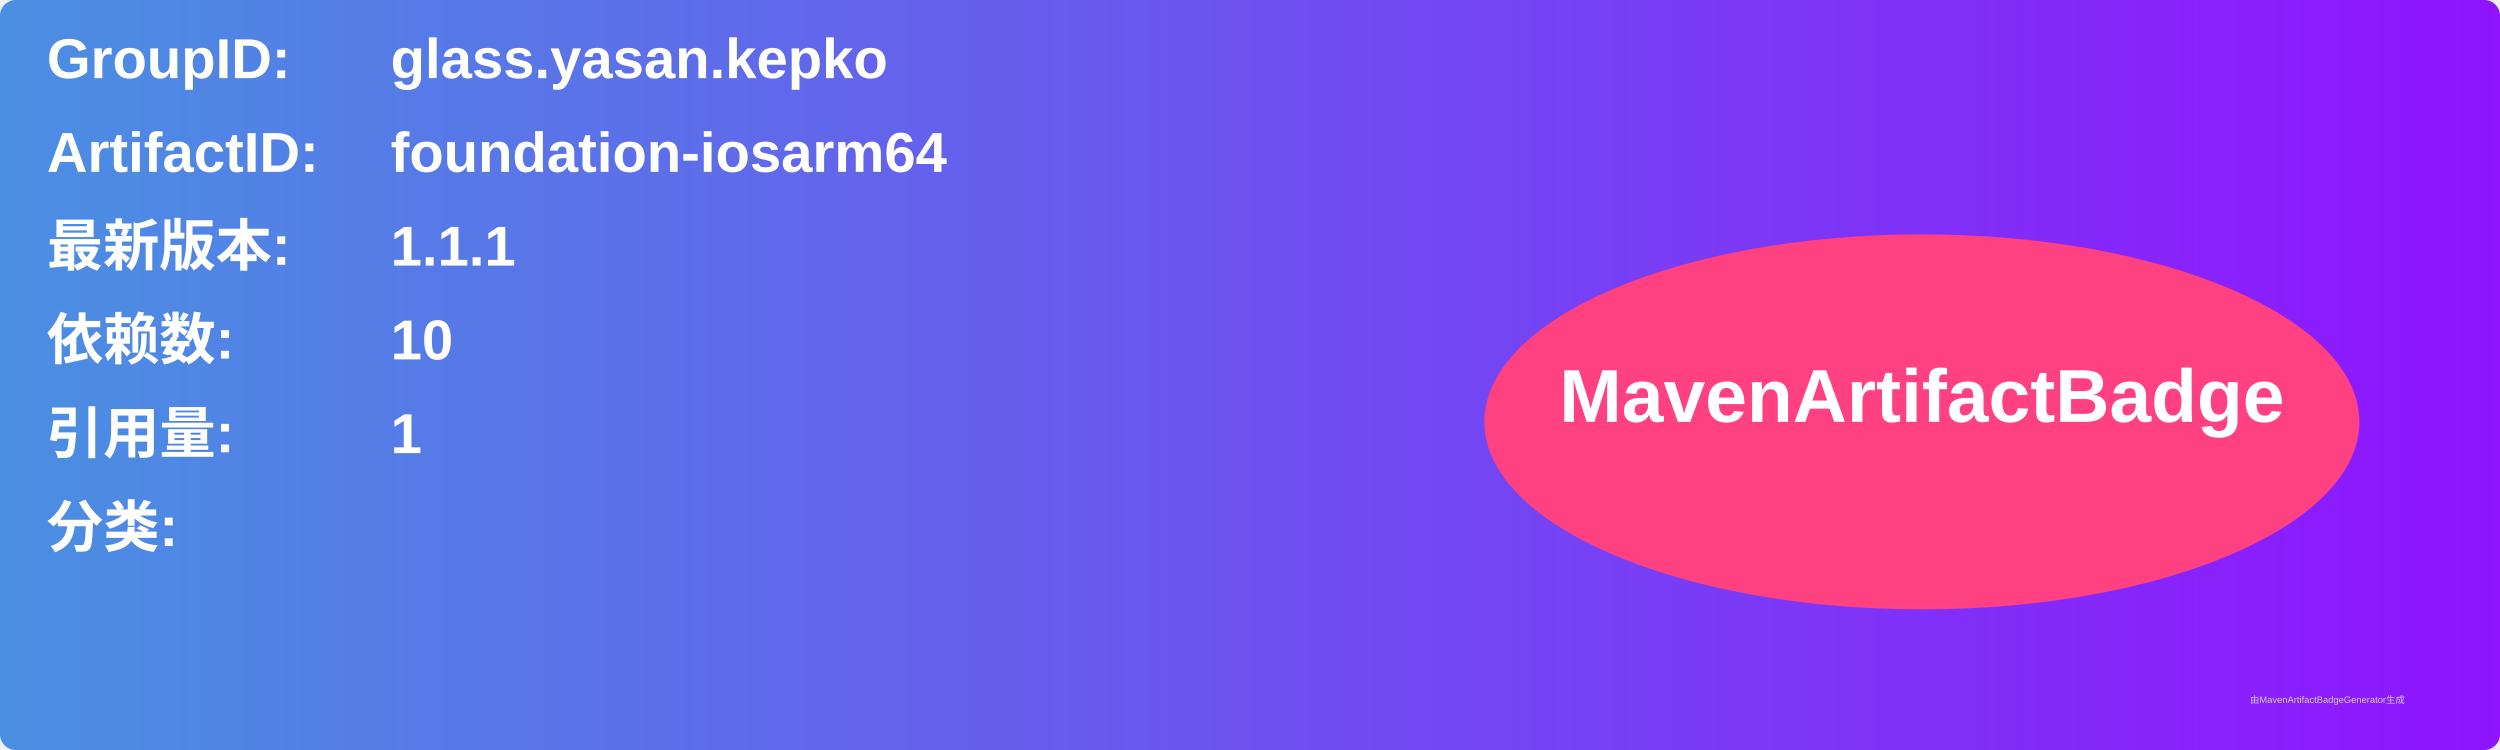
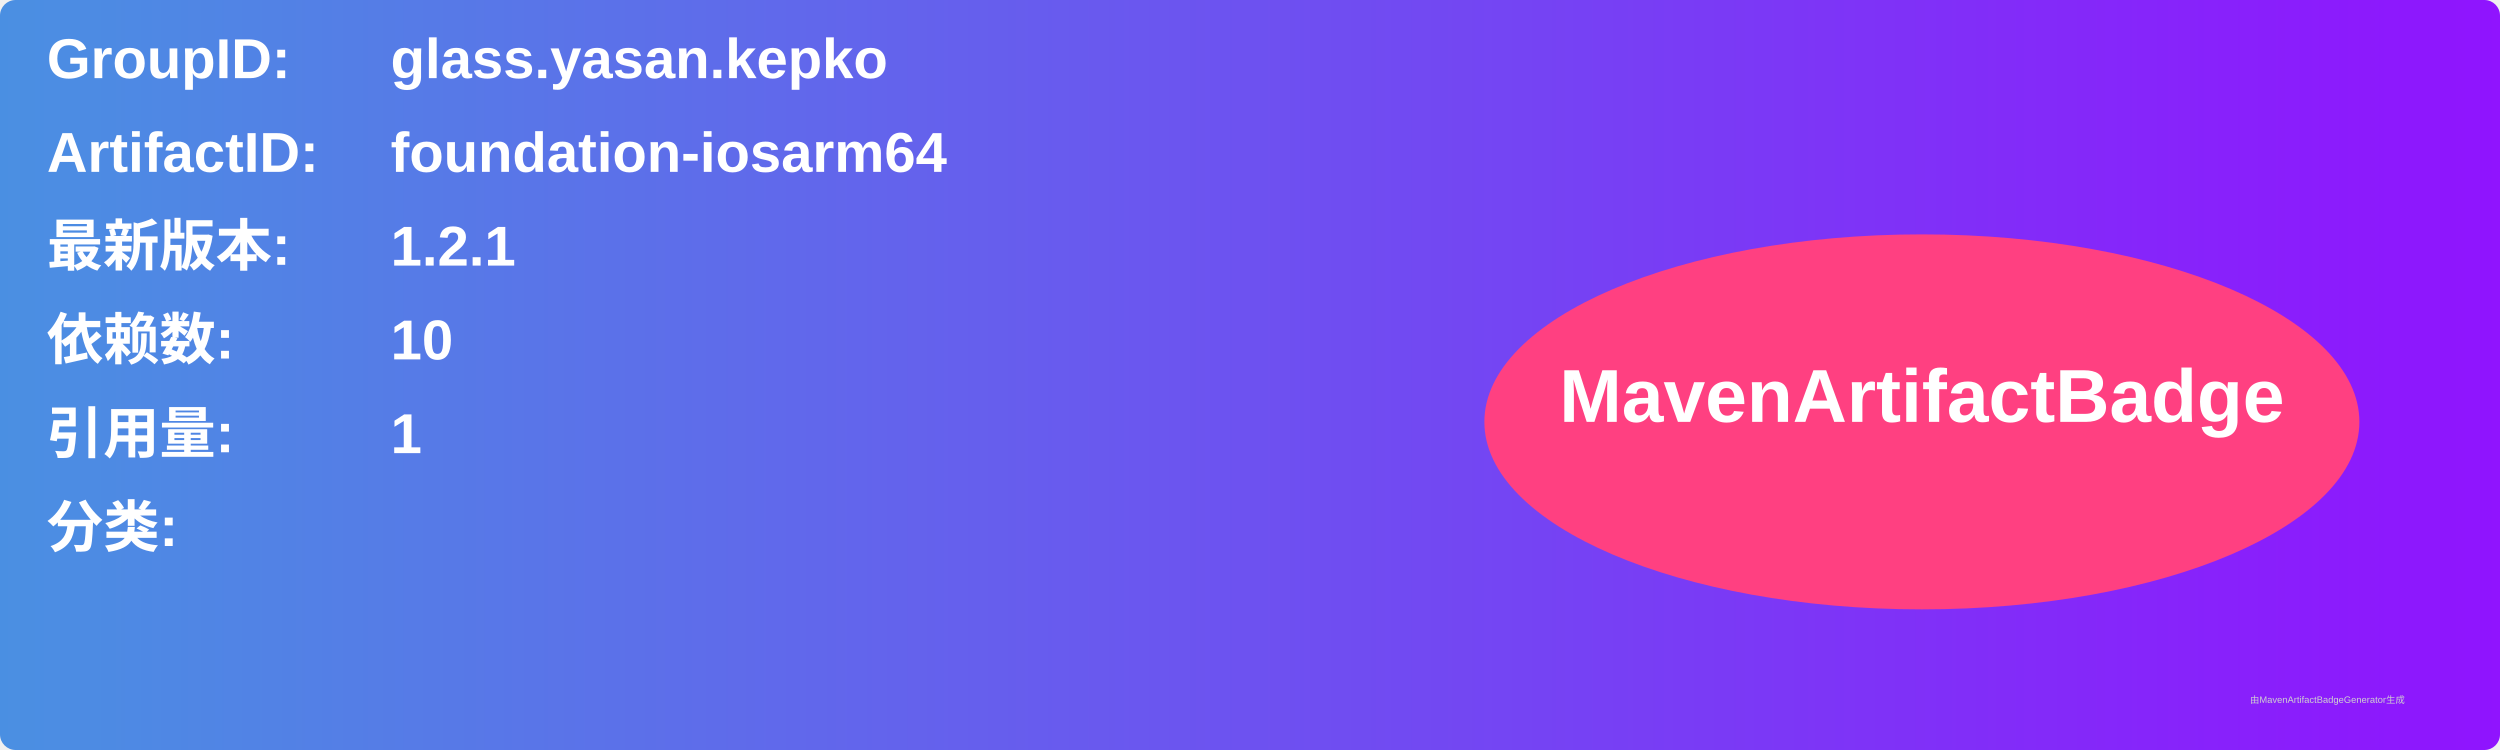
<svg xmlns="http://www.w3.org/2000/svg" width="800" height="240" viewBox="0 0 800 240">
  <linearGradient id="grad" x1="0%" y1="0%" x2="100%" y2="0%">
    <stop offset="0%" stop-color="#4a90e2" />
    <stop offset="100%" stop-color="#9013fe" />
  </linearGradient>
  <rect width="100%" height="100%" rx="5" ry="5" fill="url(#grad)" />
  <g transform="translate(15, 15)">
    <text x="0" y="10" font-family="Arial" font-size="18" fill="white" font-weight="bold" width="260">GroupID:</text>
    <text x="110" y="10" font-family="Arial" font-size="18" fill="white" font-weight="bold" width="460">glass.yasan.kepko</text>
    <text x="0" y="40" font-family="Arial" font-size="18" fill="white" font-weight="bold" width="260">ArtifactID:</text>
    <text x="110" y="40" font-family="Arial" font-size="18" fill="white" font-weight="bold" width="460">foundation-iosarm64</text>
    <text x="0" y="70" font-family="Arial" font-size="18" fill="white" font-weight="bold">最新版本:</text>
    <text x="110" y="70" font-family="Arial" font-size="18" fill="white" font-weight="bold">
-       <tspan font-weight="bold">1.1.1</tspan>
+       <tspan font-weight="bold">1.2.1</tspan>
    </text>
    <text x="0" y="100" font-family="Arial" font-size="18" fill="white" font-weight="bold">依赖数: </text>
    <text x="110" y="100" font-family="Arial" font-size="18" fill="white">
      <tspan font-weight="bold">10</tspan>
    </text>
    <text x="0" y="130" font-family="Arial" font-size="18" fill="white" font-weight="bold">引用量: </text>
    <text x="110" y="130" font-family="Arial" font-size="18" fill="white">
      <tspan font-weight="bold">1</tspan>
    </text>
    <text x="0" y="160" font-family="Arial" font-size="18" fill="white" font-weight="bold">分类:</text>
    <text x="10" y="190" font-family="Arial" font-size="10" fill="white">
      <tspan font-weight="bold" />
    </text>
    <ellipse cx="600" cy="120" rx="140" ry="60" fill="#ff4081" />
    <text x="600" y="120" text-anchor="middle" font-family="Arial" font-size="24" fill="white" font-weight="bold">MavenArtifactBadge</text>
  </g>
  <text x="720" y="225" font-family="Arial" font-size="3" fill="#d0d0d0">由MavenArtifactBadgeGenerator生成</text>
</svg>
